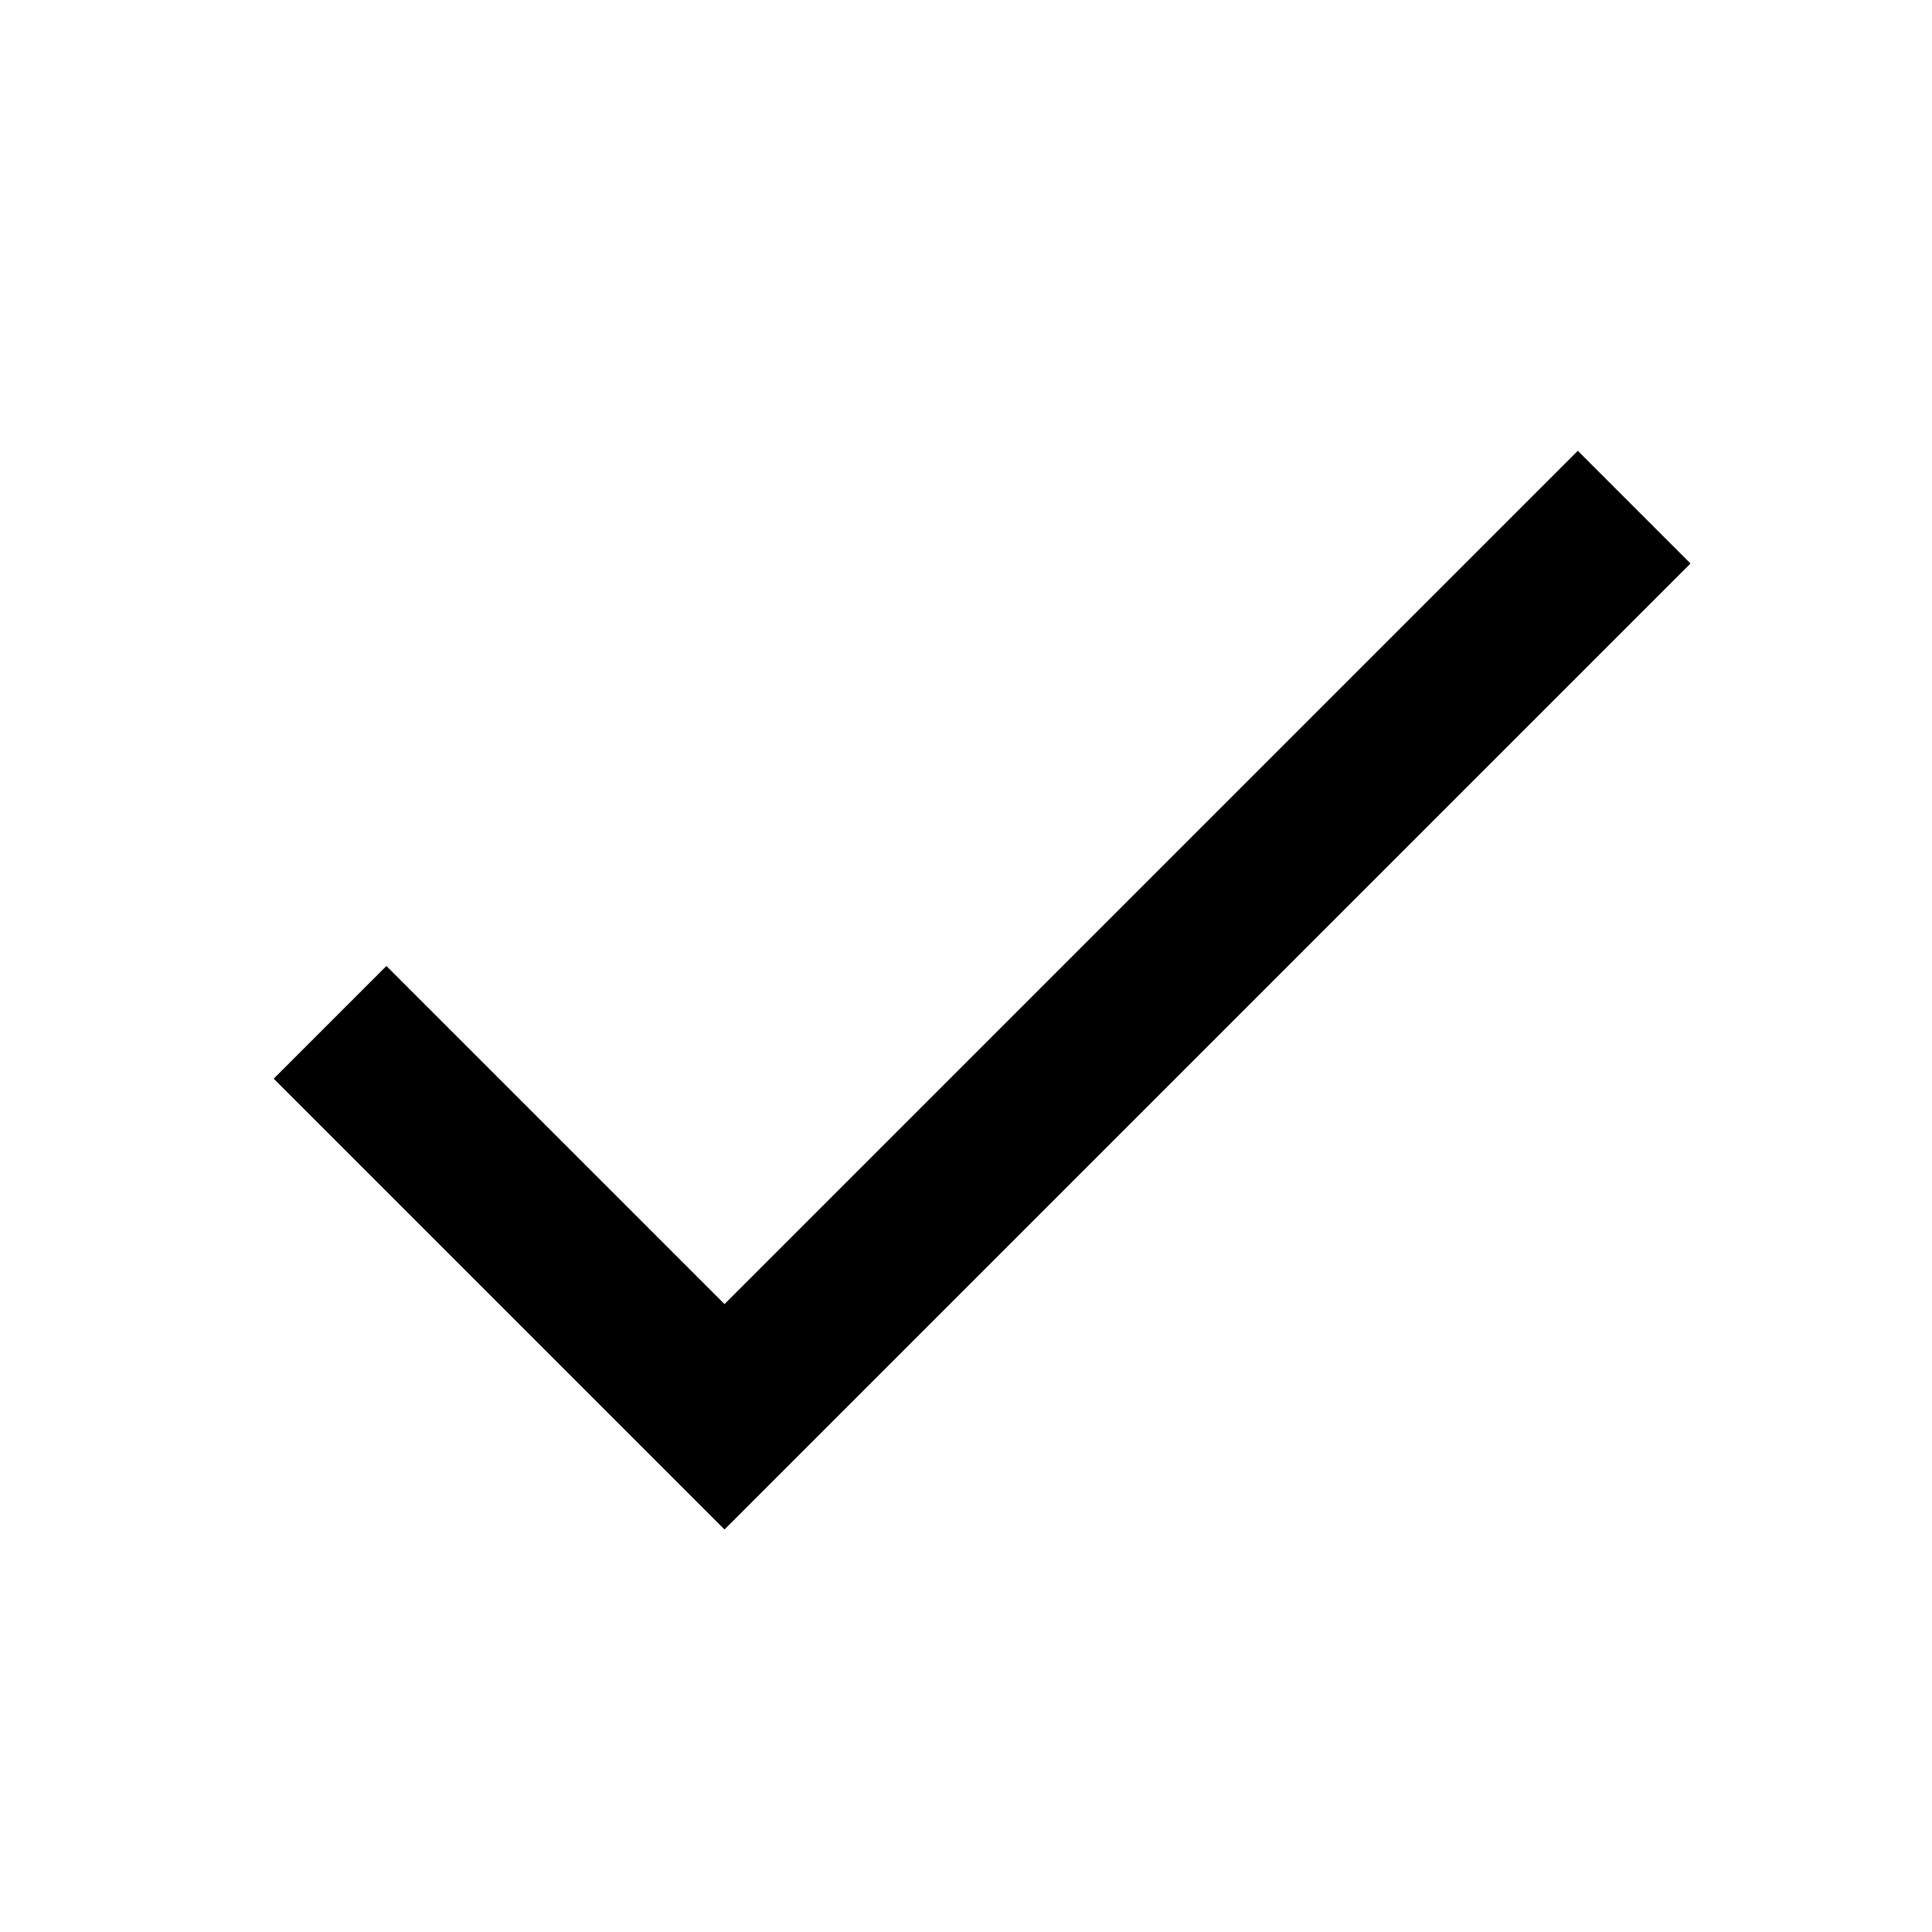
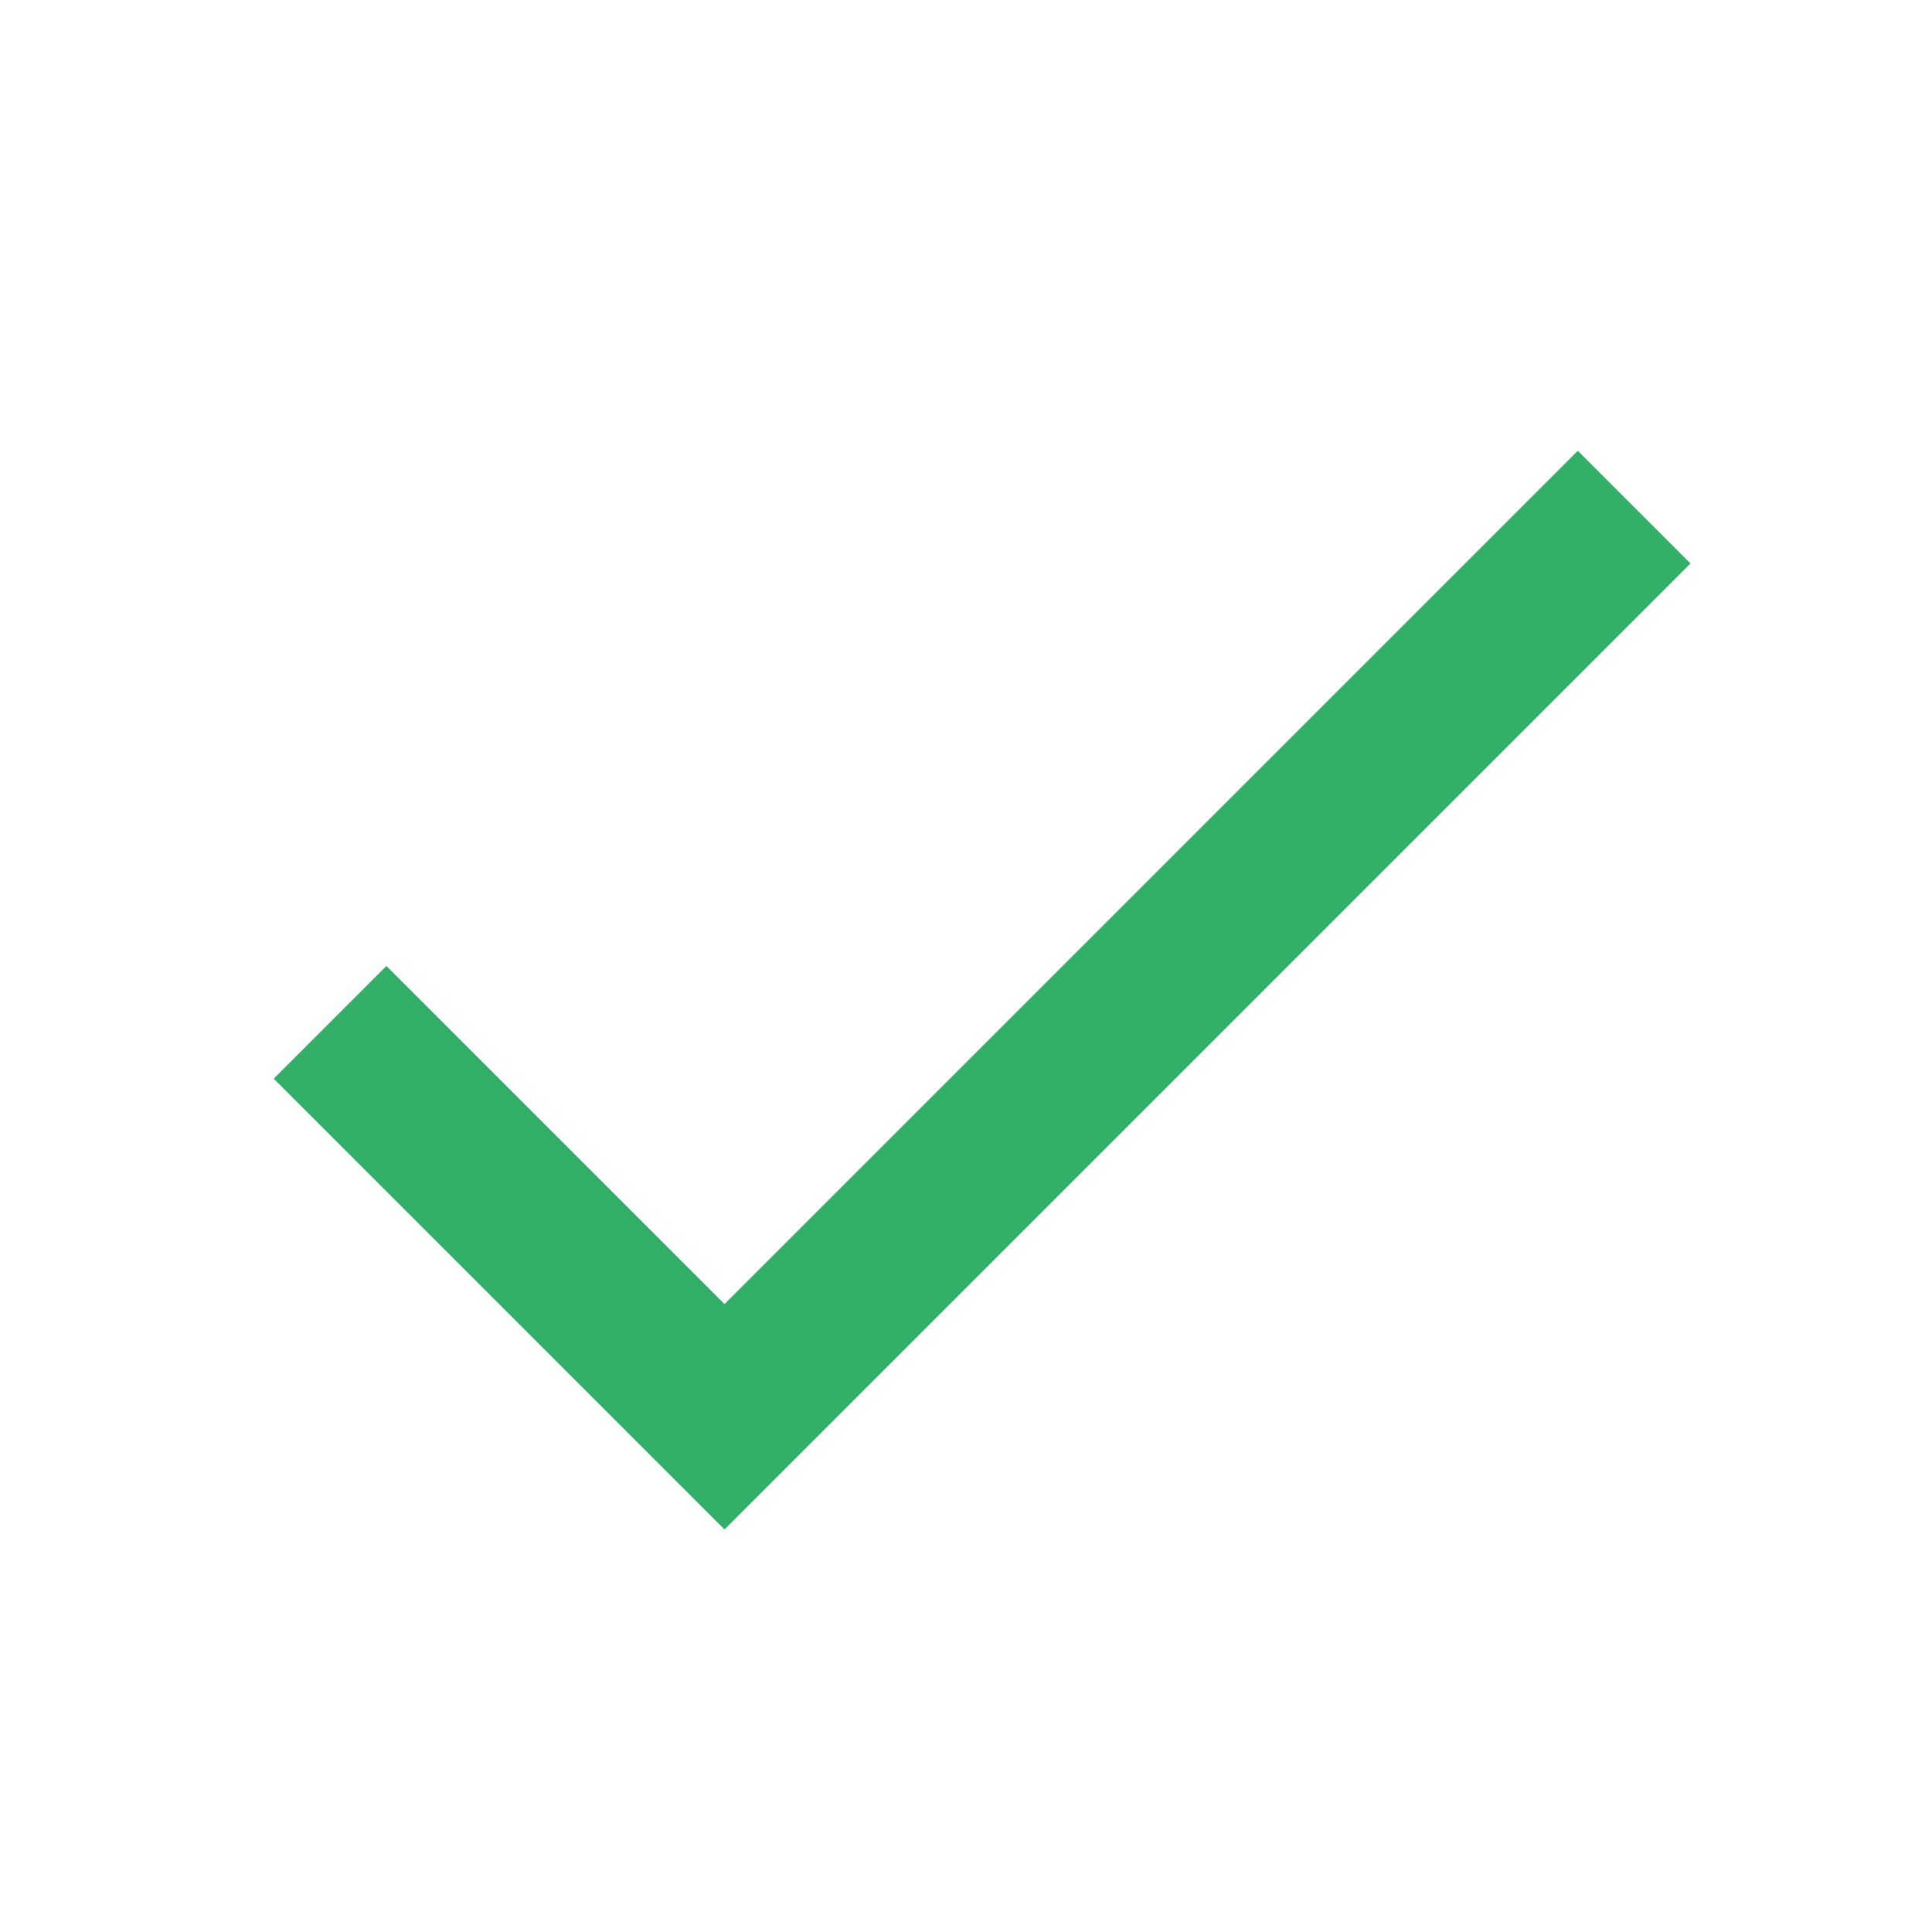
<svg xmlns="http://www.w3.org/2000/svg" width="24" height="24" viewBox="0 0 24 24" fill="none">
-   <path d="M9 16.2L4.8 12L3.4 13.4L9 19L21 7L19.6 5.6L9 16.2Z" fill="black" />
+   <path d="M9 16.2L4.8 12L3.4 13.4L9 19L21 7L19.6 5.6L9 16.2Z" fill="#32AF66" />
</svg>
